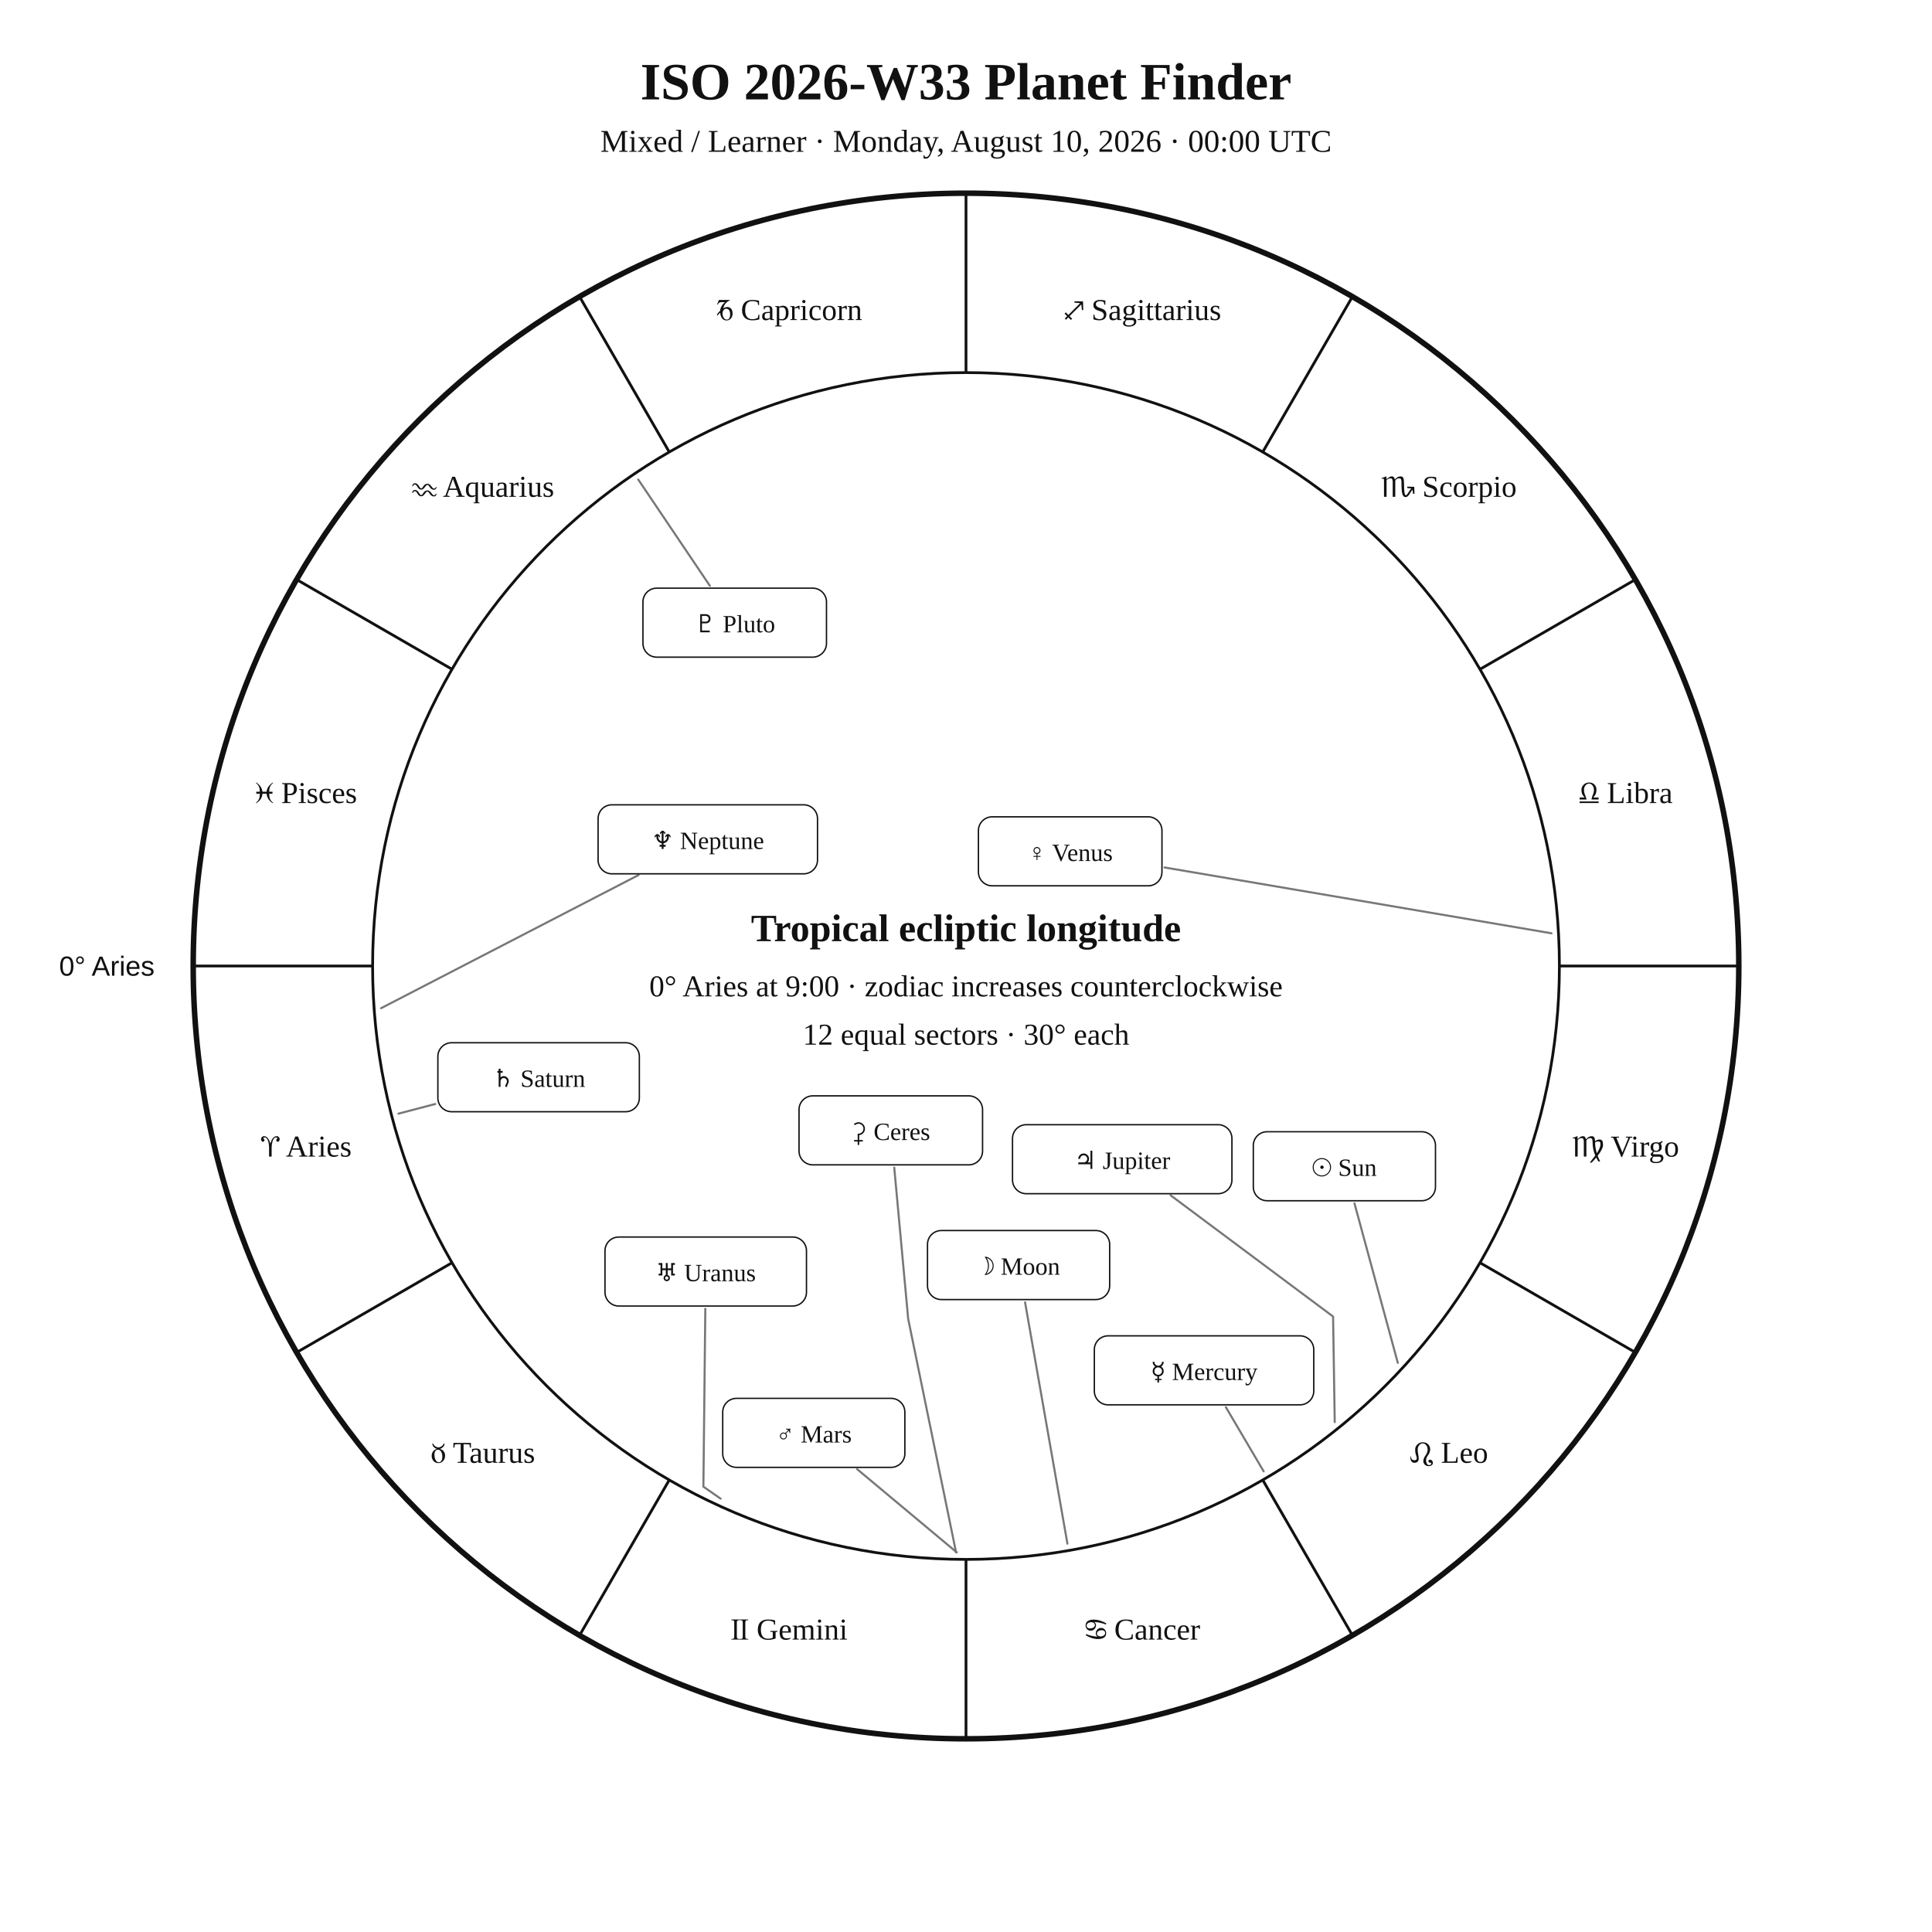
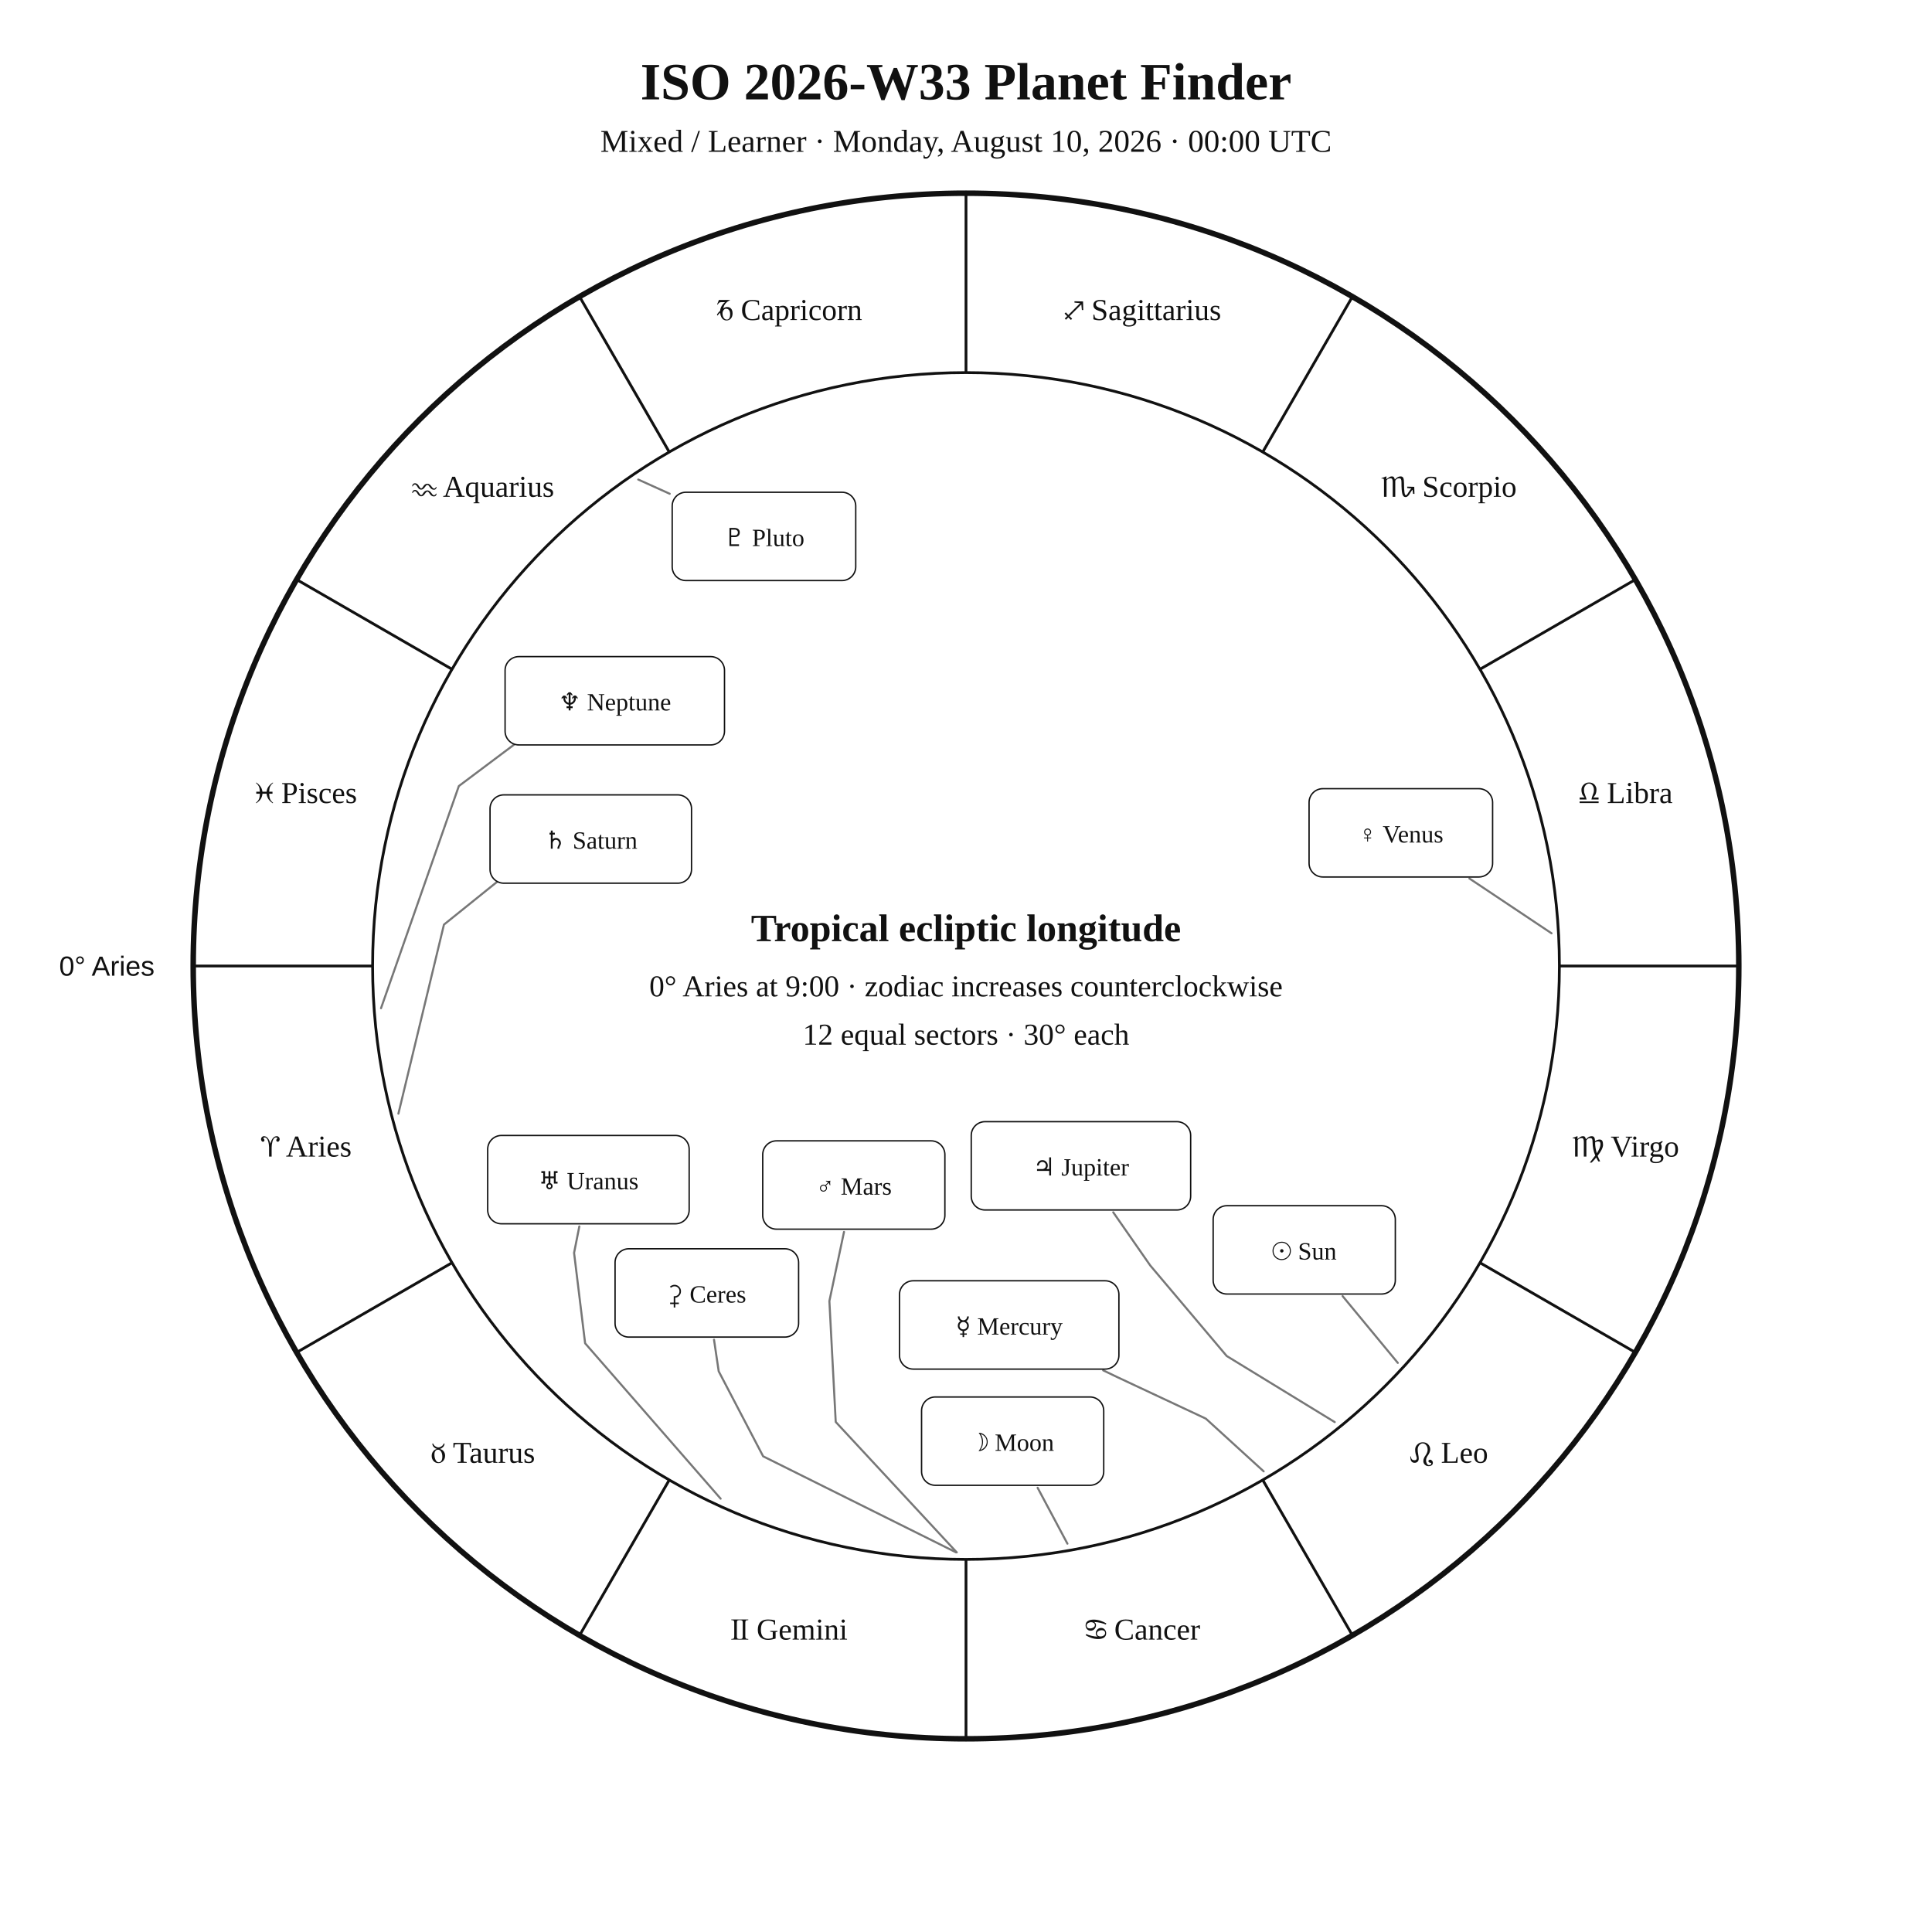
<svg xmlns="http://www.w3.org/2000/svg" width="1400" height="1400" viewBox="0 0 1400 1400">
  <rect width="100%" height="100%" fill="white" />
  <style>text{font-family:Georgia,"Times New Roman",serif;fill:#111!important;color:#111!important;-webkit-text-fill-color:#111!important}.sans{font-family:Arial,Helvetica,sans-serif}</style>
  <text x="700" y="72" text-anchor="middle" font-size="38" font-weight="700">ISO 2026-W33 Planet Finder</text>
  <text x="700" y="110" text-anchor="middle" font-size="23">Mixed / Learner · Monday, August 10, 2026 · 00:00 UTC</text>
  <circle cx="700" cy="700" r="560" fill="none" stroke="#111" stroke-width="4" />
  <circle cx="700" cy="700" r="430" fill="none" stroke="#111" stroke-width="2" />
  <line x1="270.0" y1="700.0" x2="140.0" y2="700.0" stroke="#111" stroke-width="2" />
  <line x1="327.6" y1="915.0" x2="215.0" y2="980.0" stroke="#111" stroke-width="2" />
  <line x1="485.0" y1="1072.4" x2="420.0" y2="1185.0" stroke="#111" stroke-width="2" />
  <line x1="700.0" y1="1130.0" x2="700.0" y2="1260.0" stroke="#111" stroke-width="2" />
  <line x1="915.0" y1="1072.4" x2="980.0" y2="1185.0" stroke="#111" stroke-width="2" />
  <line x1="1072.4" y1="915.0" x2="1185.0" y2="980.0" stroke="#111" stroke-width="2" />
  <line x1="1130.0" y1="700.0" x2="1260.0" y2="700.0" stroke="#111" stroke-width="2" />
  <line x1="1072.4" y1="485.0" x2="1185.0" y2="420.0" stroke="#111" stroke-width="2" />
  <line x1="915.0" y1="327.6" x2="980.0" y2="215.0" stroke="#111" stroke-width="2" />
  <line x1="700.0" y1="270.0" x2="700.0" y2="140.0" stroke="#111" stroke-width="2" />
  <line x1="485.0" y1="327.6" x2="420.0" y2="215.0" stroke="#111" stroke-width="2" />
  <line x1="327.6" y1="485.0" x2="215.0" y2="420.0" stroke="#111" stroke-width="2" />
  <text x="221.9" y="838.1" text-anchor="middle" font-size="22">♈︎ Aries</text>
  <text x="350.0" y="1060.0" text-anchor="middle" font-size="22">♉︎ Taurus</text>
  <text x="571.9" y="1188.1" text-anchor="middle" font-size="22">♊︎ Gemini</text>
  <text x="828.1" y="1188.1" text-anchor="middle" font-size="22">♋︎ Cancer</text>
  <text x="1050.0" y="1060.0" text-anchor="middle" font-size="22">♌︎ Leo</text>
  <text x="1178.1" y="838.1" text-anchor="middle" font-size="22">♍︎ Virgo</text>
  <text x="1178.1" y="581.9" text-anchor="middle" font-size="22">♎︎ Libra</text>
  <text x="1050.0" y="360.0" text-anchor="middle" font-size="22">♏︎ Scorpio</text>
  <text x="828.1" y="231.9" text-anchor="middle" font-size="22">♐︎ Sagittarius</text>
  <text x="571.9" y="231.9" text-anchor="middle" font-size="22">♑︎ Capricorn</text>
  <text x="350.0" y="360.0" text-anchor="middle" font-size="22">♒︎ Aquarius</text>
  <text x="221.9" y="581.9" text-anchor="middle" font-size="22">♓︎ Pisces</text>
  <text x="112.0" y="707.0" text-anchor="end" font-size="20" class="sans">0° Aries</text>
-   <polyline points="1012.9,987.6 981.5,872.0" fill="none" stroke="#777" stroke-width="1.5" stroke-linejoin="round" stroke-linecap="round" />
-   <rect x="908.2" y="820.1" width="132.0" height="50.0" rx="10" fill="white" stroke="#111" />
-   <text x="974.2" y="852.1" text-anchor="middle" font-size="18">☉︎ Sun</text>
-   <polyline points="773.5,1118.6 742.8,943.7" fill="none" stroke="#777" stroke-width="1.5" stroke-linejoin="round" stroke-linecap="round" />
-   <rect x="672.1" y="891.7" width="132.0" height="50.0" rx="10" fill="white" stroke="#111" />
-   <text x="738.1" y="923.7" text-anchor="middle" font-size="18">☽︎ Moon</text>
-   <polyline points="915.7,1066.2 888.3,1019.7" fill="none" stroke="#777" stroke-width="1.5" stroke-linejoin="round" stroke-linecap="round" />
-   <rect x="793.0" y="968.0" width="159.0" height="50.0" rx="10" fill="white" stroke="#111" />
-   <text x="872.5" y="1000.0" text-anchor="middle" font-size="18">☿︎ Mercury</text>
-   <polyline points="1124.3,676.3 843.9,628.6" fill="none" stroke="#777" stroke-width="1.5" stroke-linejoin="round" stroke-linecap="round" />
-   <rect x="709.0" y="591.9" width="133.0" height="50.0" rx="10" fill="white" stroke="#111" />
-   <text x="775.5" y="623.9" text-anchor="middle" font-size="18">♀︎ Venus</text>
-   <polyline points="693.3,1124.9 621.1,1064.6" fill="none" stroke="#777" stroke-width="1.5" stroke-linejoin="round" stroke-linecap="round" />
-   <rect x="523.7" y="1013.3" width="132.0" height="50.0" rx="10" fill="white" stroke="#111" />
-   <text x="589.7" y="1045.3" text-anchor="middle" font-size="18">♂︎ Mars</text>
-   <polyline points="967.2,1030.5 966.0,954.0 848.3,866.2" fill="none" stroke="#777" stroke-width="1.5" stroke-linejoin="round" stroke-linecap="round" />
-   <rect x="733.7" y="815.0" width="159.0" height="50.0" rx="10" fill="white" stroke="#111" />
-   <text x="813.2" y="847.0" text-anchor="middle" font-size="18">♃︎ Jupiter</text>
-   <polyline points="288.7,807.0 315.4,800.0" fill="none" stroke="#777" stroke-width="1.5" stroke-linejoin="round" stroke-linecap="round" />
-   <rect x="317.3" y="755.6" width="146.0" height="50.0" rx="10" fill="white" stroke="#111" />
-   <text x="390.3" y="787.6" text-anchor="middle" font-size="18">♄︎ Saturn</text>
-   <polyline points="692.8,1124.9 658.1,955.7 648.0,846.1" fill="none" stroke="#777" stroke-width="1.5" stroke-linejoin="round" stroke-linecap="round" />
-   <rect x="579.0" y="794.1" width="133.0" height="50.0" rx="10" fill="white" stroke="#111" />
-   <text x="645.5" y="826.1" text-anchor="middle" font-size="18">⚳︎ Ceres</text>
-   <polyline points="522.2,1086.0 509.7,1077.3 511.1,948.4" fill="none" stroke="#777" stroke-width="1.5" stroke-linejoin="round" stroke-linecap="round" />
-   <rect x="438.4" y="896.4" width="146.0" height="50.0" rx="10" fill="white" stroke="#111" />
-   <text x="511.4" y="928.4" text-anchor="middle" font-size="18">♅︎ Uranus</text>
-   <polyline points="276.1,730.6 462.7,634.1" fill="none" stroke="#777" stroke-width="1.5" stroke-linejoin="round" stroke-linecap="round" />
-   <rect x="433.4" y="583.2" width="159.0" height="50.0" rx="10" fill="white" stroke="#111" />
-   <text x="512.9" y="615.2" text-anchor="middle" font-size="18">♆︎ Neptune</text>
-   <polyline points="462.5,347.5 514.4,424.5" fill="none" stroke="#777" stroke-width="1.5" stroke-linejoin="round" stroke-linecap="round" />
-   <rect x="465.9" y="426.2" width="133.0" height="50.0" rx="10" fill="white" stroke="#111" />
-   <text x="532.4" y="458.2" text-anchor="middle" font-size="18">♇︎ Pluto</text>
+   <polyline points="1012.9,987.6 972.9,939.2" fill="none" stroke="#777" stroke-width="1.5" stroke-linejoin="round" stroke-linecap="round" />
+   <rect x="879.1" y="873.7" width="132.0" height="64.0" rx="10" fill="white" stroke="#111" />
+   <text x="945.1" y="912.7" text-anchor="middle" font-size="18">☉︎ Sun</text>
+   <polyline points="773.5,1118.6 751.9,1078.1" fill="none" stroke="#777" stroke-width="1.5" stroke-linejoin="round" stroke-linecap="round" />
+   <rect x="667.8" y="1012.3" width="132.0" height="64.0" rx="10" fill="white" stroke="#111" />
+   <text x="733.8" y="1051.3" text-anchor="middle" font-size="18">☽︎ Moon</text>
+   <polyline points="915.7,1066.2 873.8,1028.0 809.6,997.9 799.4,993.0" fill="none" stroke="#777" stroke-width="1.5" stroke-linejoin="round" stroke-linecap="round" />
+   <rect x="651.8" y="928.1" width="159.0" height="64.0" rx="10" fill="white" stroke="#111" />
+   <text x="731.3" y="967.1" text-anchor="middle" font-size="18">☿︎ Mercury</text>
+   <polyline points="1124.3,676.3 1064.8,636.6" fill="none" stroke="#777" stroke-width="1.5" stroke-linejoin="round" stroke-linecap="round" />
+   <rect x="948.6" y="571.5" width="133.0" height="64.0" rx="10" fill="white" stroke="#111" />
+   <text x="1015.1" y="610.5" text-anchor="middle" font-size="18">♀︎ Venus</text>
+   <polyline points="693.3,1124.9 605.6,1030.4 601.0,942.8 611.6,892.7" fill="none" stroke="#777" stroke-width="1.5" stroke-linejoin="round" stroke-linecap="round" />
+   <rect x="552.7" y="826.7" width="132.0" height="64.0" rx="10" fill="white" stroke="#111" />
+   <text x="618.7" y="865.7" text-anchor="middle" font-size="18">♂︎ Mars</text>
+   <polyline points="967.2,1030.5 888.9,982.6 833.5,917.0 806.7,878.5" fill="none" stroke="#777" stroke-width="1.5" stroke-linejoin="round" stroke-linecap="round" />
+   <rect x="703.8" y="812.8" width="159.0" height="64.0" rx="10" fill="white" stroke="#111" />
+   <text x="783.3" y="851.8" text-anchor="middle" font-size="18">♃︎ Jupiter</text>
+   <polyline points="288.7,807.0 321.7,670.0 373.9,628.0 373.9,628.0" fill="none" stroke="#777" stroke-width="1.5" stroke-linejoin="round" stroke-linecap="round" />
+   <rect x="355.1" y="576.0" width="146.0" height="64.0" rx="10" fill="white" stroke="#111" />
+   <text x="428.1" y="615.0" text-anchor="middle" font-size="18">♄︎ Saturn</text>
+   <polyline points="692.8,1124.9 553.0,1055.3 520.8,993.7 517.4,970.8" fill="none" stroke="#777" stroke-width="1.5" stroke-linejoin="round" stroke-linecap="round" />
+   <rect x="445.7" y="904.9" width="133.0" height="64.0" rx="10" fill="white" stroke="#111" />
+   <text x="512.2" y="943.9" text-anchor="middle" font-size="18">⚳︎ Ceres</text>
+   <polyline points="522.2,1086.0 424.0,973.4 416.0,907.9 419.8,888.7" fill="none" stroke="#777" stroke-width="1.5" stroke-linejoin="round" stroke-linecap="round" />
+   <rect x="353.4" y="822.8" width="146.0" height="64.0" rx="10" fill="white" stroke="#111" />
+   <text x="426.4" y="861.8" text-anchor="middle" font-size="18">♅︎ Uranus</text>
+   <polyline points="276.1,730.6 332.5,569.6 390.5,526.1 390.5,526.1" fill="none" stroke="#777" stroke-width="1.5" stroke-linejoin="round" stroke-linecap="round" />
+   <rect x="366.0" y="475.8" width="159.0" height="64.0" rx="10" fill="white" stroke="#111" />
+   <text x="445.5" y="514.8" text-anchor="middle" font-size="18">♆︎ Neptune</text>
+   <polyline points="462.5,347.5 485.3,357.8" fill="none" stroke="#777" stroke-width="1.5" stroke-linejoin="round" stroke-linecap="round" />
+   <rect x="487.1" y="356.7" width="133.0" height="64.0" rx="10" fill="white" stroke="#111" />
+   <text x="553.6" y="395.7" text-anchor="middle" font-size="18">♇︎ Pluto</text>
  <text x="700" y="682" text-anchor="middle" font-size="28" font-weight="700">Tropical ecliptic longitude</text>
  <text x="700" y="722" text-anchor="middle" font-size="22">0° Aries at 9:00 · zodiac increases counterclockwise</text>
  <text x="700" y="757" text-anchor="middle" font-size="22">12 equal sectors · 30° each</text>
</svg>
